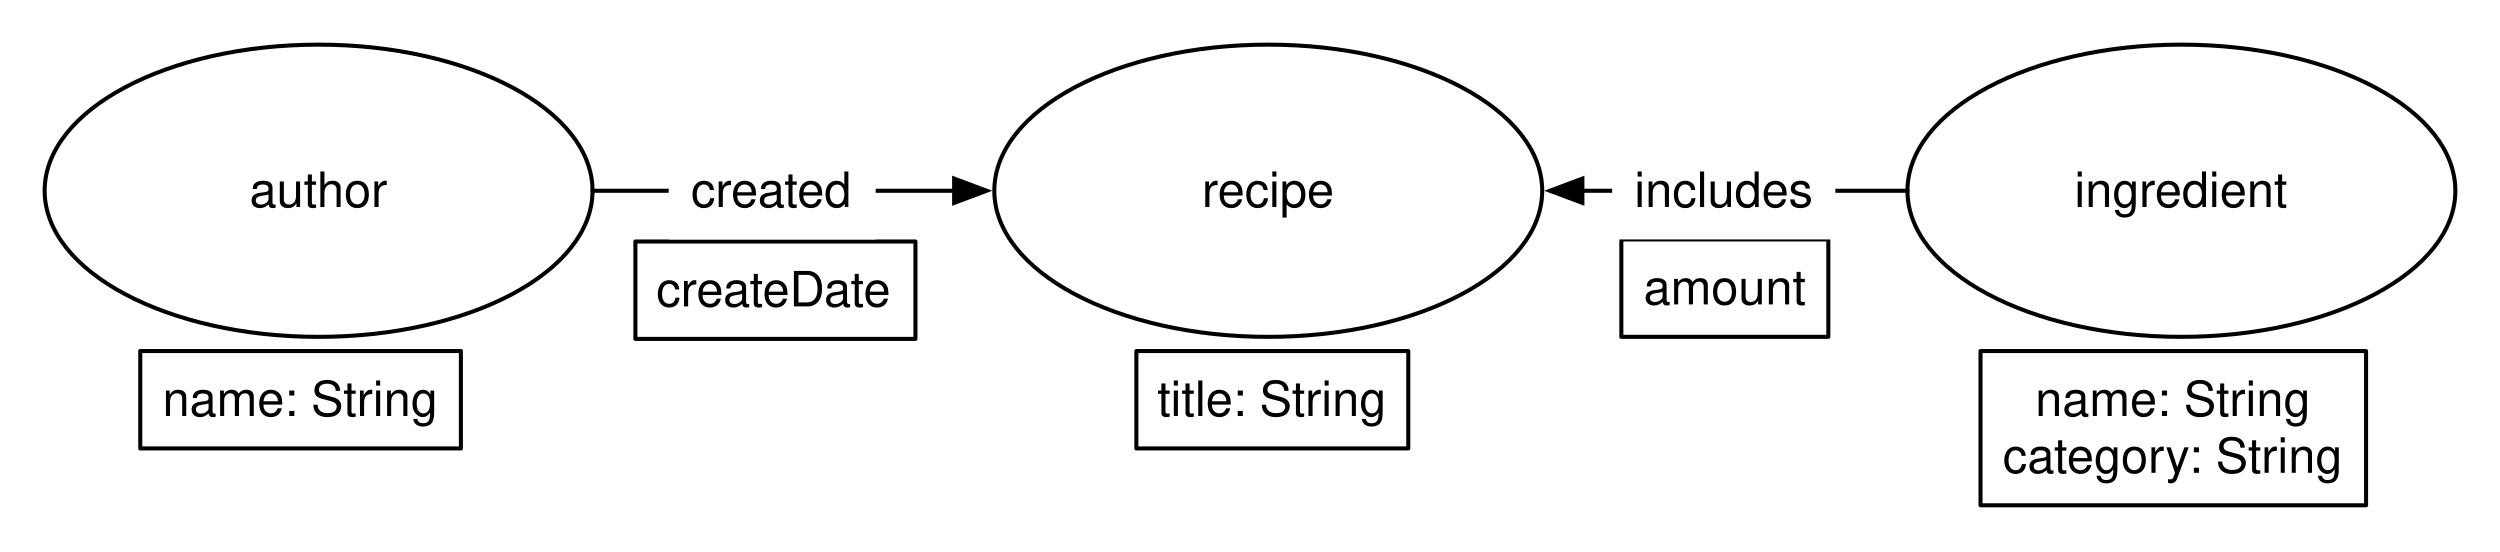
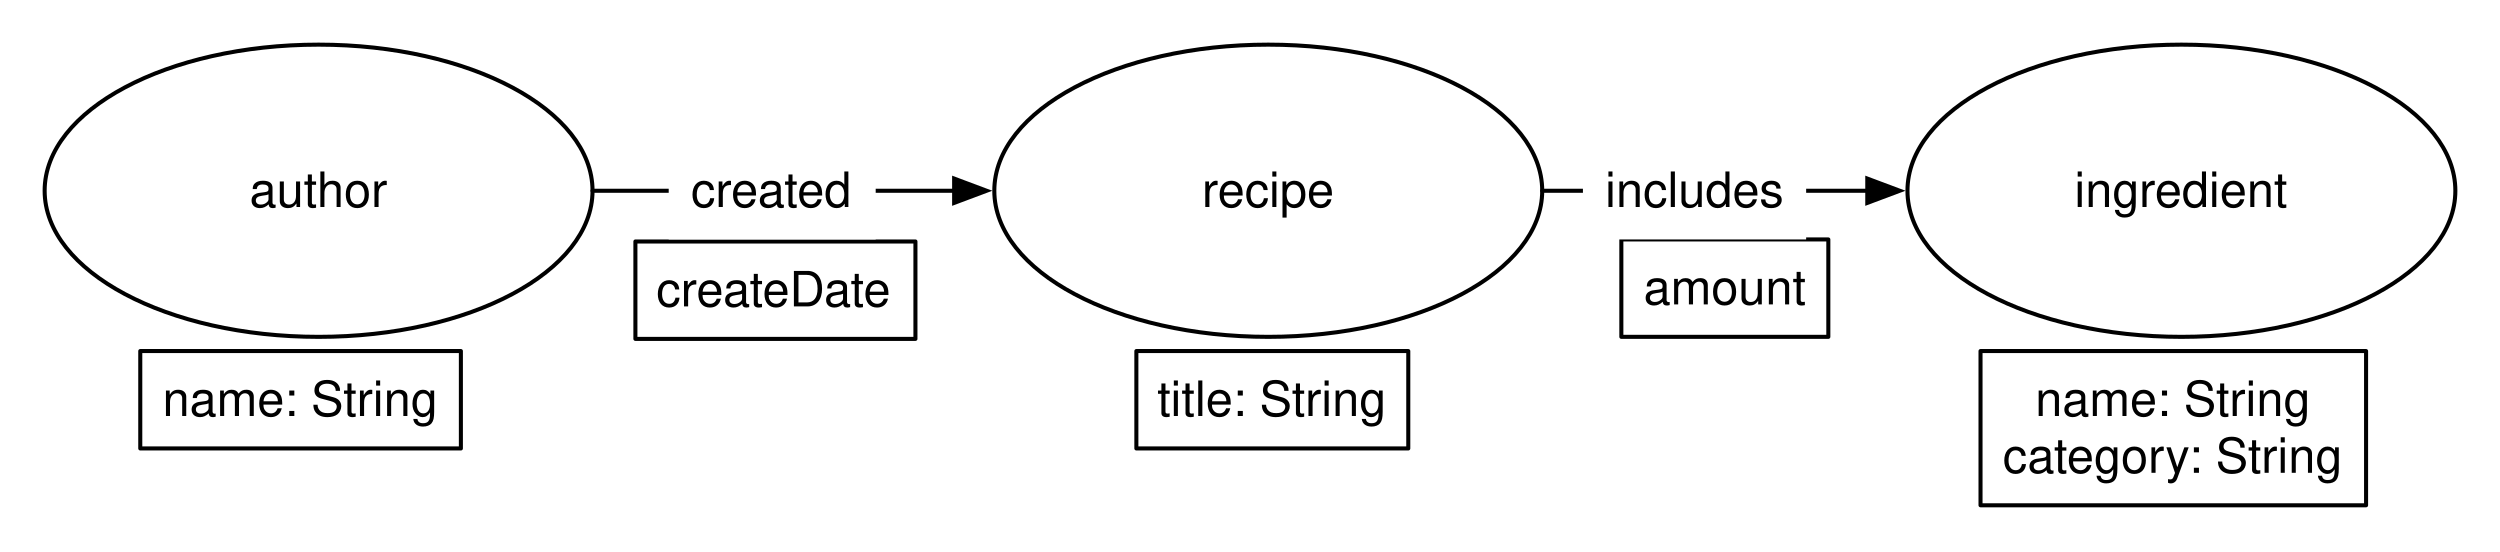
<svg xmlns="http://www.w3.org/2000/svg" version="1.1" viewBox="7 7 616 136" width="616pt" height="136pt">
  <defs>
    <font-face font-family="Helvetica" font-size="12" units-per-em="1000" underline-position="-75.684" underline-thickness="49.316" slope="0" x-height="522.949" cap-height="717.285" ascent="770.02" descent="-229.98" font-weight="500">
      <font-face-src>
        <font-face-name name="Helvetica" />
      </font-face-src>
    </font-face>
    <marker orient="auto" overflow="visible" markerUnits="strokeWidth" id="FilledArrow_Marker" viewBox="-1 -4 10 8" markerWidth="10" markerHeight="8" color="black">
      <g>
        <path d="M 8 0 L 0 -3 L 0 3 Z" fill="currentColor" stroke="currentColor" stroke-width="1" />
+       </g>
+     </marker>
+     <marker orient="auto" overflow="visible" markerUnits="strokeWidth" id="FilledArrow_Marker_2" viewBox="-9 -4 10 8" markerWidth="10" markerHeight="8" color="black">
+       <g>
+         <path d="M -8 0 L 0 3 L 0 -3 Z" fill="currentColor" stroke="currentColor" stroke-width="1" />
      </g>
    </marker>
  </defs>
  <g stroke="none" stroke-opacity="1" stroke-dasharray="none" fill="none" fill-opacity="1">
    <rect fill="white" width="756" height="553" />
    <g>
      <ellipse cx="85.5" cy="54" rx="67.5" ry="36" fill="white" />
      <ellipse cx="85.5" cy="54" rx="67.5" ry="36" stroke="black" stroke-linecap="round" stroke-linejoin="round" stroke-width="1" />
      <text transform="translate(36.5 47)" fill="black">
        <tspan font-family="Helvetica" font-size="12" font-weight="500" x="31.987" y="11" textLength="34.025">author</tspan>
      </text>
      <ellipse cx="319.5" cy="54" rx="67.5" ry="36" fill="white" />
      <ellipse cx="319.5" cy="54" rx="67.5" ry="36" stroke="black" stroke-linecap="round" stroke-linejoin="round" stroke-width="1" />
      <text transform="translate(270.5 47)" fill="black">
        <tspan font-family="Helvetica" font-size="12" font-weight="500" x="32.658" y="11" textLength="32.684">recipe</tspan>
      </text>
      <line x1="153" y1="54" x2="242.1" y2="54" marker-end="url(#FilledArrow_Marker)" stroke="black" stroke-linecap="round" stroke-linejoin="round" stroke-width="1" />
      <rect x="163.562" y="66.5" width="69" height="24" stroke="black" stroke-linecap="round" stroke-linejoin="round" stroke-width="1" />
      <text transform="translate(168.5625 71.5)" fill="black">
        <tspan font-family="Helvetica" font-size="12" font-weight="500" x=".15" y="11" textLength="58.699">createDate</tspan>
      </text>
      <rect x="41.562" y="93.5" width="79" height="24" stroke="black" stroke-linecap="round" stroke-linejoin="round" stroke-width="1" />
      <text transform="translate(46.5625 98.5)" fill="black">
        <tspan font-family="Helvetica" font-size="12" font-weight="500" x=".483" y="11" textLength="68.033">name: String</tspan>
      </text>
      <rect x="287" y="93.5" width="67" height="24" stroke="black" stroke-linecap="round" stroke-linejoin="round" stroke-width="1" />
      <text transform="translate(292 98.5)" fill="black">
        <tspan font-family="Helvetica" font-size="12" font-weight="500" x=".155" y="11" textLength="56.689">title: String</tspan>
      </text>
      <ellipse cx="544.5" cy="54" rx="67.5" ry="36" fill="white" />
      <ellipse cx="544.5" cy="54" rx="67.5" ry="36" stroke="black" stroke-linecap="round" stroke-linejoin="round" stroke-width="1" />
      <text transform="translate(495.5 47)" fill="black">
        <tspan font-family="Helvetica" font-size="12" font-weight="500" x="22.647" y="11" textLength="52.705">ingredient</tspan>
      </text>
-       <line x1="477" y1="54" x2="396.9" y2="54" marker-end="url(#FilledArrow_Marker)" stroke="black" stroke-linecap="round" stroke-linejoin="round" stroke-width="1" />
+       <line x1="467.1" y1="54" x2="387" y2="54" marker-start="url(#FilledArrow_Marker_2)" stroke="black" stroke-linecap="round" stroke-linejoin="round" stroke-width="1" />
      <rect x="406.5" y="66" width="51" height="24" stroke="black" stroke-linecap="round" stroke-linejoin="round" stroke-width="1" />
      <text transform="translate(411.5 71)" fill="black">
        <tspan font-family="Helvetica" font-size="12" font-weight="500" x=".487" y="11" textLength="40.025">amount</tspan>
      </text>
      <rect x="495" y="93.5" width="95" height="38" stroke="black" stroke-linecap="round" stroke-linejoin="round" stroke-width="1" />
      <text transform="translate(500 98.5)" fill="black">
        <tspan font-family="Helvetica" font-size="12" font-weight="500" x="8.483" y="11" textLength="68.033">name: String</tspan>
        <tspan font-family="Helvetica" font-size="12" font-weight="500" x=".479" y="25" textLength="84.041">category: String</tspan>
      </text>
      <rect x="171.77" y="42" width="51" height="24" fill="white" />
      <text transform="translate(176.7696 47)" fill="black">
-         <tspan font-family="Helvetica" font-size="12" font-weight="500" fill="black" x=".487" y="11" textLength="40.025">created</tspan>
+         <tspan font-family="Helvetica" font-size="12" font-weight="500" x=".487" y="11" textLength="40.025">created</tspan>
      </text>
-       <rect x="404.234" y="42" width="55" height="24" fill="white" />
-       <text transform="translate(409.2344 47)" fill="black">
-         <tspan font-family="Helvetica" font-size="12" font-weight="500" fill="black" x=".486" y="11" textLength="44.027">includes</tspan>
+       <rect x="397.034" y="42" width="55" height="24" fill="white" />
+       <text transform="translate(402.0344 47)" fill="black">
+         <tspan font-family="Helvetica" font-size="12" font-weight="500" x=".486" y="11" textLength="44.027">includes</tspan>
      </text>
    </g>
  </g>
</svg>
